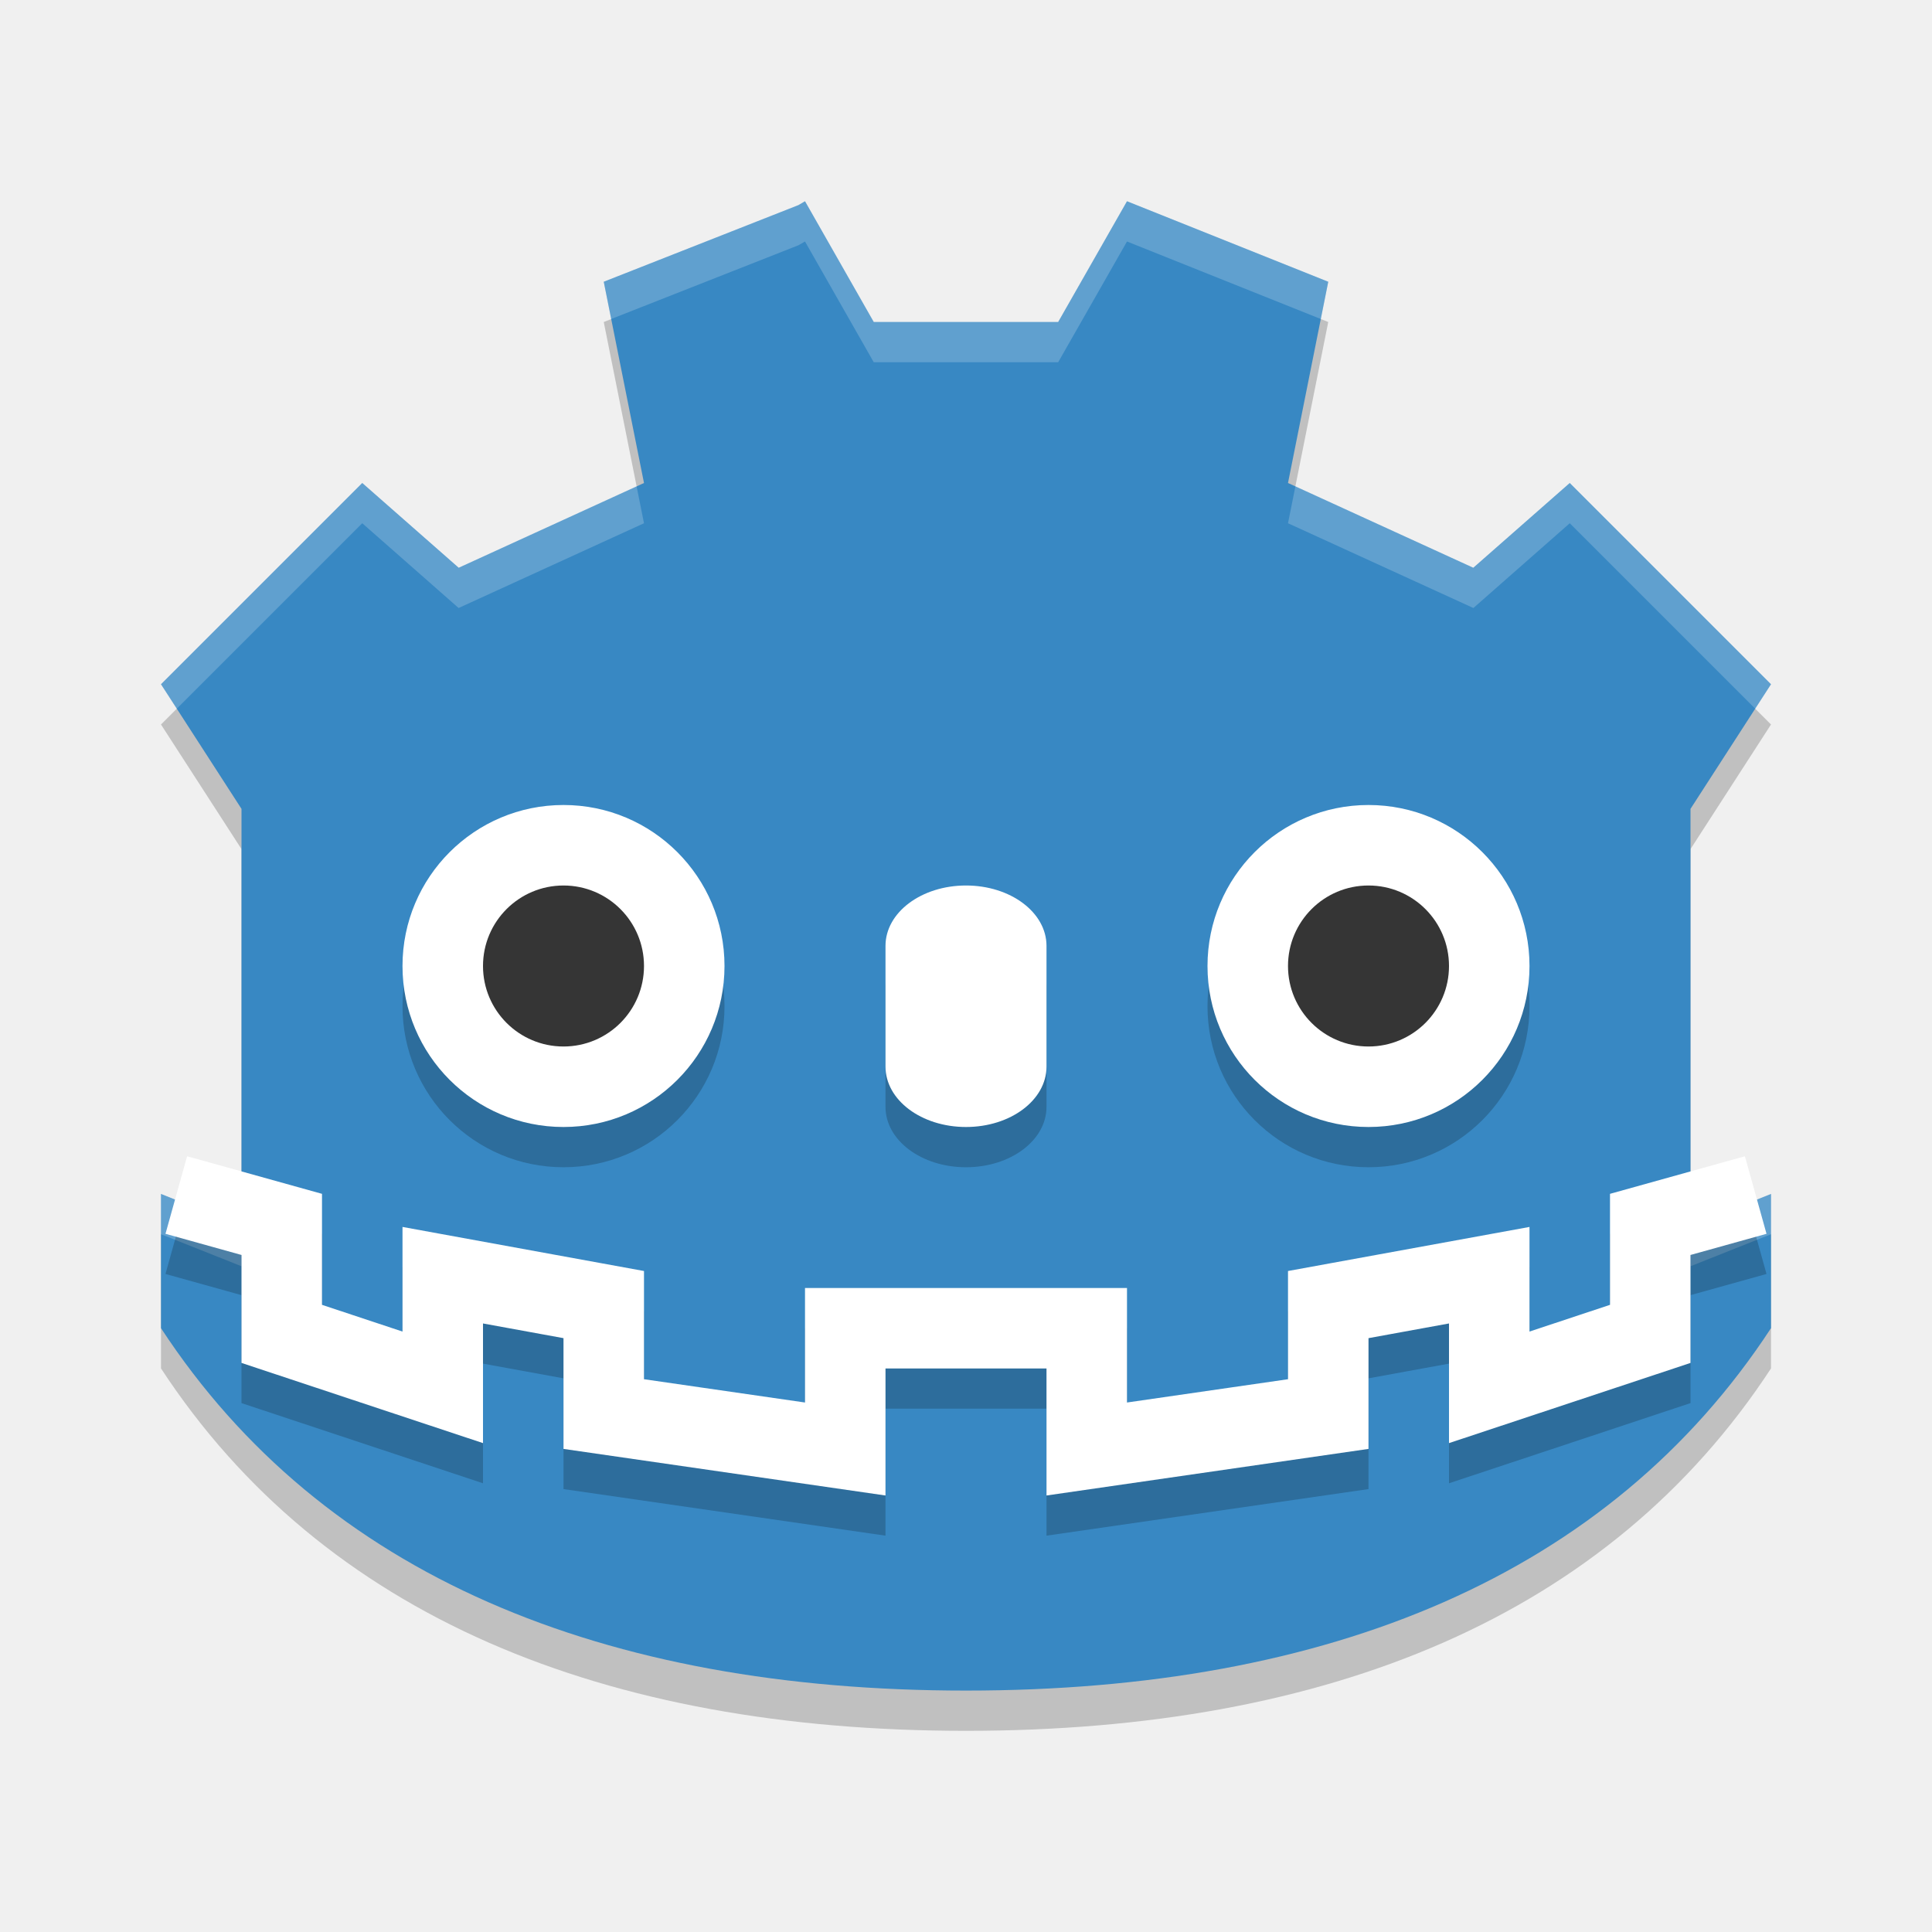
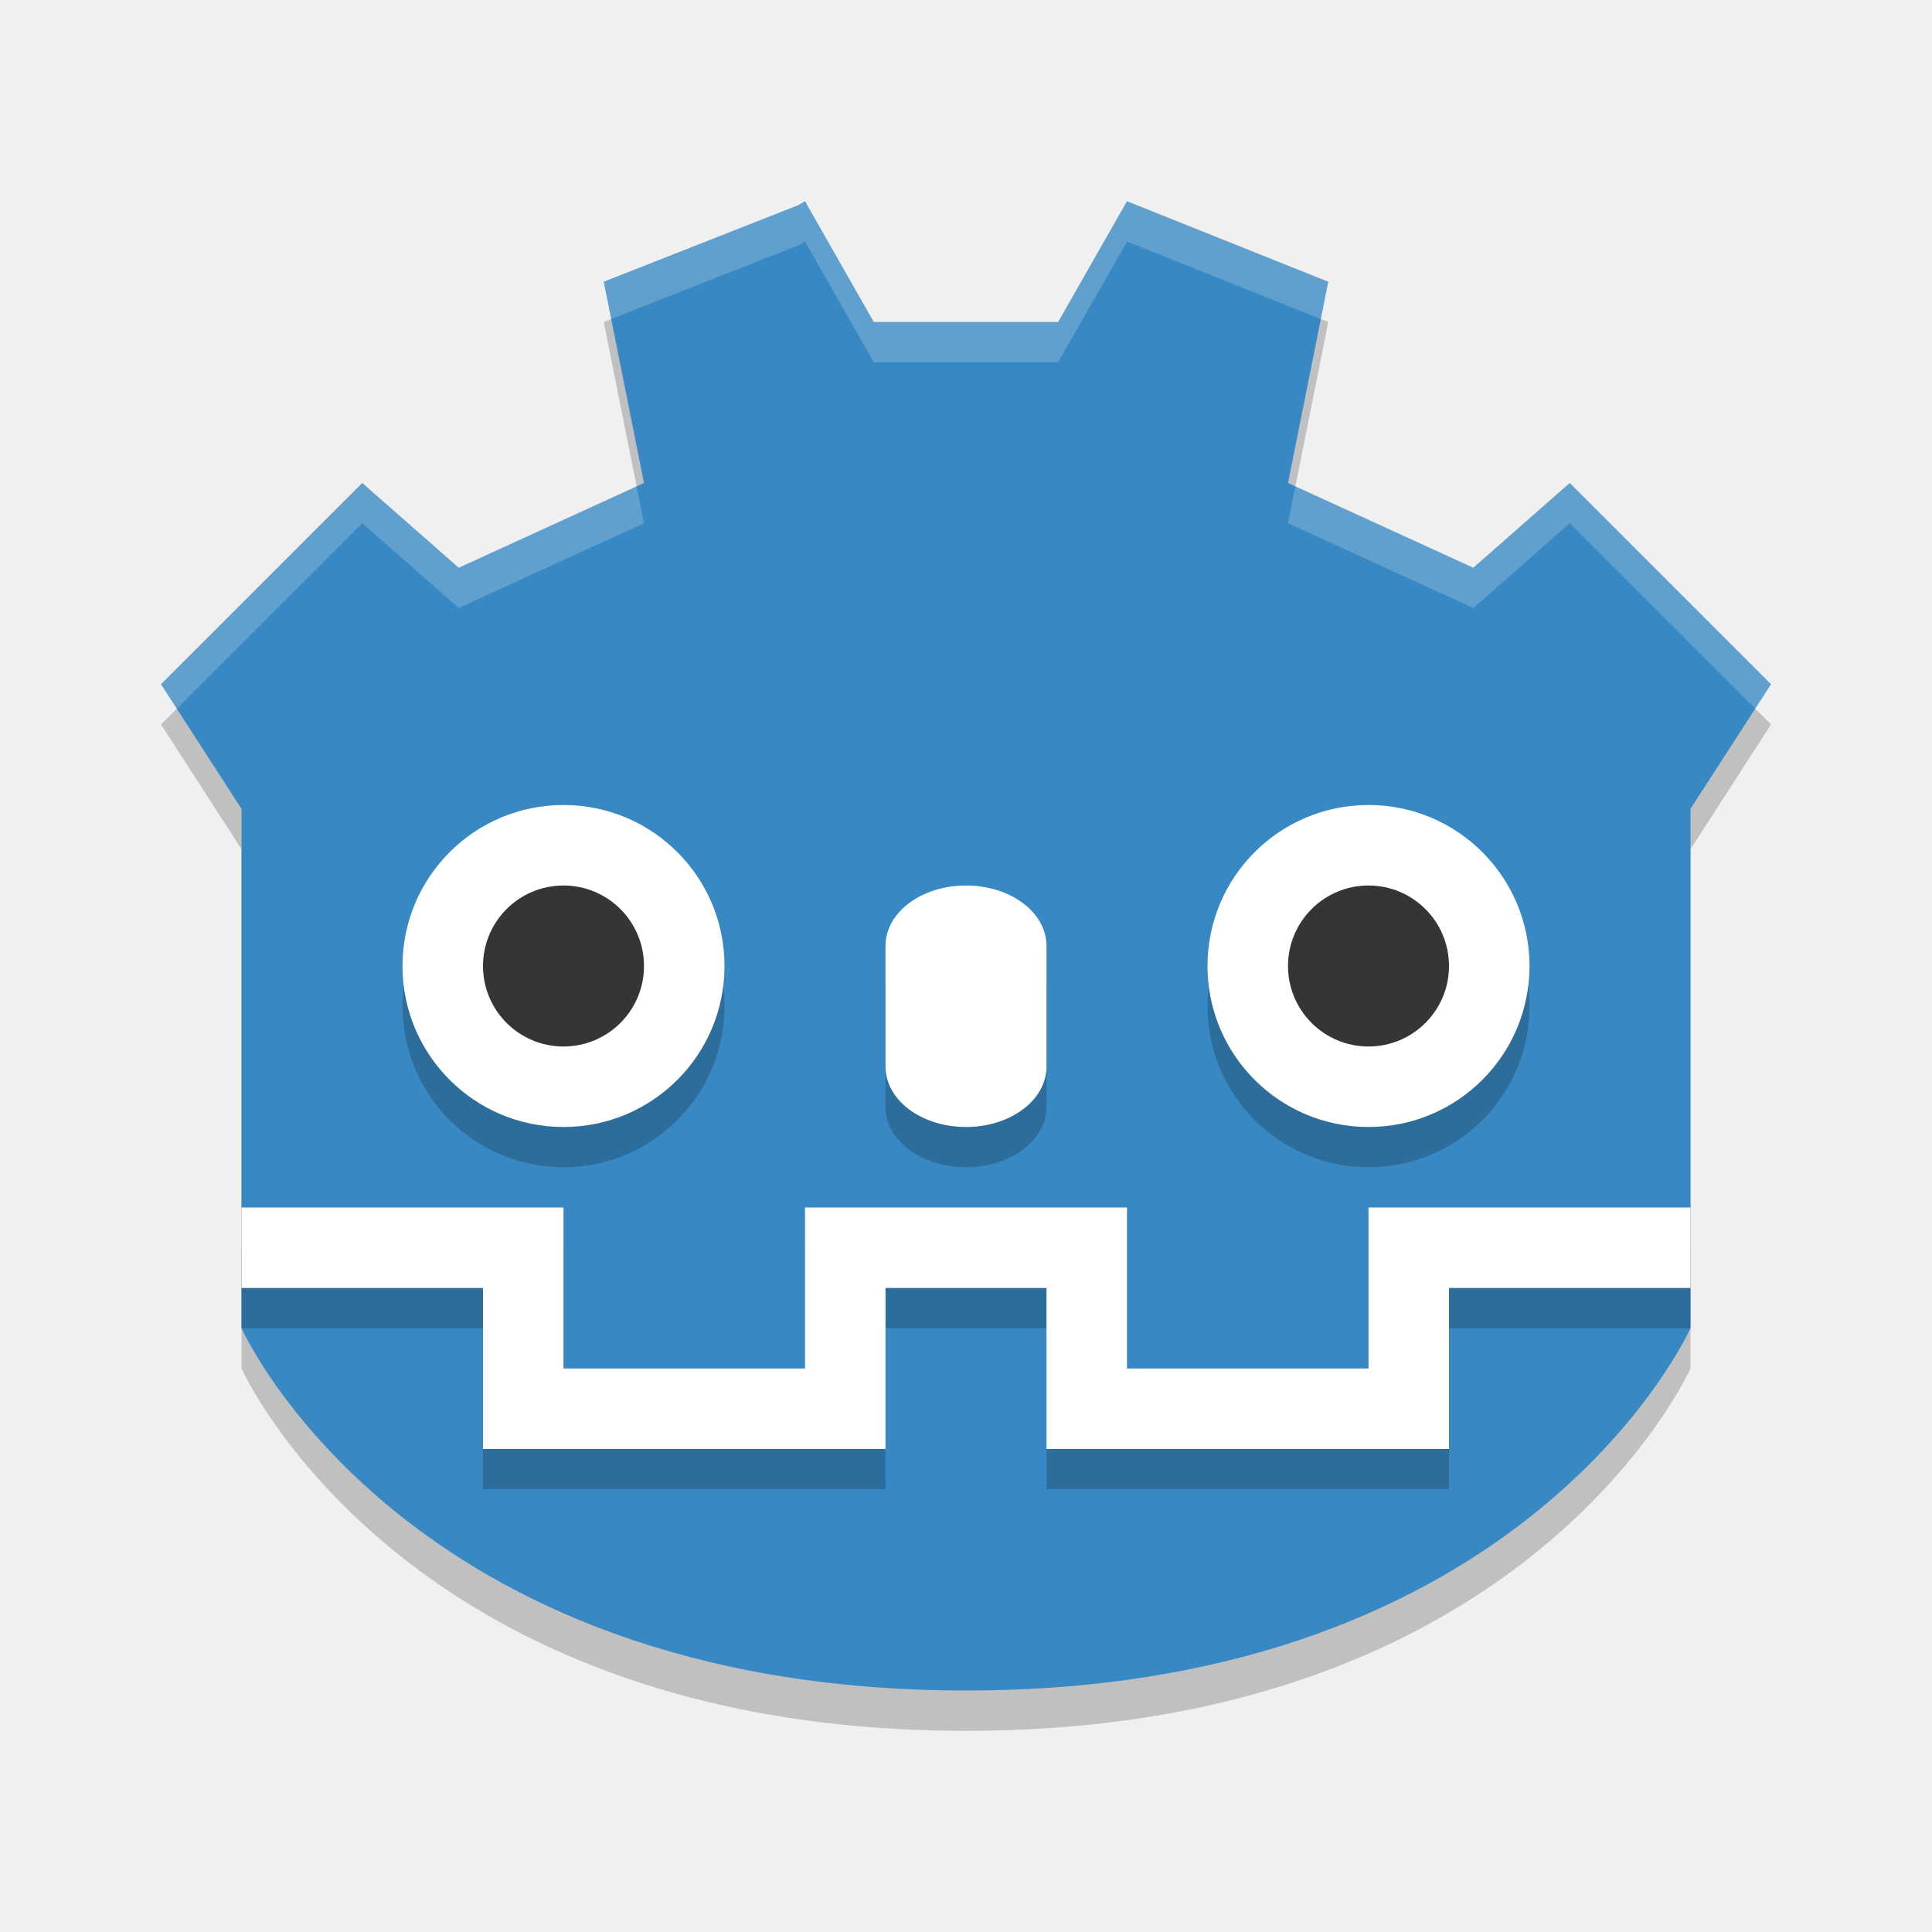
<svg xmlns="http://www.w3.org/2000/svg" width="24" height="24" version="1">
-   <path style="opacity:.2" d="m10 3-0.082 0.048-2.418 0.952 0.5 2.5-2.302 1.053-1.198-1.053-2.5 2.5 1 1.548v5.183l-1-0.399v1.667c2.013 3.076 5.5 4.502 10 4.502s7.987-1.426 10-4.502v-1.667l-1 0.399v-5.183l1-1.548-2.5-2.5-1.198 1.053-2.302-1.053 0.5-2.5-2.5-1-0.855 1.5h-2.291z" />
-   <path style="fill:#3888c3" d="m10 2.5-0.082 0.048-2.418 0.952 0.5 2.5-2.302 1.053-1.198-1.053-2.5 2.5 1 1.548v5.183l-1-0.399v1.667c2.013 3.076 5.5 4.502 10 4.502s7.987-1.426 10-4.502v-1.667l-1 0.399v-5.183l1-1.548-2.5-2.5-1.198 1.053-2.302-1.053 0.5-2.5-2.5-1-0.855 1.5h-2.291z" />
-   <path style="opacity:.2;fill:#ffffff" d="m10 2.5-0.082 0.047-2.418 0.953 0.092 0.463 2.326-0.916 0.082-0.047 0.854 1.5h2.291l0.855-1.5 2.408 0.963 0.092-0.463-2.5-1-0.855 1.5h-2.291zm-5.5 3.5-2.5 2.5 0.195 0.305 2.305-2.305 1.197 1.053 2.303-1.053-0.092-0.459-2.211 1.012zm15 0-1.197 1.053-2.211-1.012-0.092 0.459 2.303 1.053 1.197-1.053 2.305 2.305 0.195-0.305zm-17.5 8.832v0.5l1 0.398v-0.5zm20 0-1 0.398v0.5l1-0.398z" />
+   <path d="M 10,3 9.918,3.048 7.5,4 8,6.5 5.698,7.553 4.5,6.5 2,9 l 1,1.548 0,5.183 0,-0.399 0,1.667 c 0,0 2,4.502 9,4.502 7,0 9,-4.502 9,-4.502 l 0,-1.667 0,0.399 0,-5.183 L 22,9 19.5,6.5 18.302,7.553 16,6.5 16.5,4 14,3 l -0.855,1.5 -2.291,0 z" style="opacity:0.2" />
+   <path style="fill:#3888c3" d="M 10,2.5 9.918,2.548 7.5,3.5 8,6 5.698,7.053 4.5,6 2,8.5 l 1,1.548 0,5.183 0,-0.399 0,1.667 C 3,16.498 5,21 12,21 c 7,0 9,-4.502 9,-4.502 l 0,-1.667 0,0.399 0,-5.183 L 22,8.5 19.5,6 18.302,7.053 16,6 16.5,3.5 14,2.5 13.145,4 10.854,4 Z" />
  <g style="opacity:.2" transform="matrix(.5 0 0 .5 0 .4999455)">
    <path d="m14 20c2.21 0 4 1.79 4 4s-1.79 4-4 4-4-1.79-4-4 1.79-4 4-4z" />
    <path d="m16 24a2 2 0 1 1 -4 0 2 2 0 1 1 4 0z" />
  </g>
  <g transform="scale(.5)">
    <path style="fill:#ffffff" d="m14 20c2.21 0 4 1.79 4 4s-1.79 4-4 4-4-1.79-4-4 1.79-4 4-4z" />
    <path style="fill:#353535" d="m16 24a2 2 0 1 1 -4 0 2 2 0 1 1 4 0z" />
  </g>
  <path style="opacity:.2" d="m12 11.5c0.554 0 1 0.335 1 0.75v1.5c0 0.415-0.446 0.75-1 0.75s-1-0.335-1-0.75v-1.5c0-0.415 0.446-0.75 1-0.75z" />
  <path style="fill:#ffffff" d="m12 11c0.554 0 1 0.335 1 0.75v1.5c0 0.415-0.446 0.75-1 0.75s-1-0.335-1-0.75v-1.5c0-0.415 0.446-0.75 1-0.75z" />
  <g style="opacity:.2" transform="matrix(.5 0 0 .5 10 .4999455)">
    <path d="m14 20c2.21 0 4 1.79 4 4s-1.79 4-4 4-4-1.79-4-4 1.79-4 4-4z" />
    <path d="m16 24a2 2 0 1 1 -4 0 2 2 0 1 1 4 0z" />
  </g>
  <g transform="matrix(.5 0 0 .5 10 0)">
    <path style="fill:#ffffff" d="m14 20c2.21 0 4 1.79 4 4s-1.79 4-4 4-4-1.79-4-4 1.79-4 4-4z" />
    <path style="fill:#353535" d="m16 24a2 2 0 1 1 -4 0 2 2 0 1 1 4 0z" />
  </g>
-   <path style="opacity:.2;stroke:#000000;fill:none" d="m21.81 15.344-1.31 0.365v1.36l-2 0.664v-1.393l-2 0.365v1.36l-3 0.434v-1.5h-1.5m-9.81-1.655 1.31 0.365v1.36l2 0.664v-1.393l2 0.365v1.36l3 0.434v-1.5h1.5" />
-   <path style="stroke:#ffffff;fill:none" d="m21.81 14.845-1.31 0.365v1.36l-2 0.664v-1.393l-2 0.365v1.36l-3 0.434v-1.5h-1.5m-9.81-1.655 1.31 0.365v1.36l2 0.664v-1.393l2 0.365v1.36l3 0.434v-1.5h1.5" />
+   <path d="m 21,16 -3.5,0 0,2 -4,0 0,-2 -1.5,0 M 3,16 l 3.5,0 0,2 4,0 0,-2 1.5,0" style="opacity:0.2;fill:none;stroke:#000000" />
+   <path style="fill:none;stroke:#ffffff" d="m 21,15.5 -3.5,0 0,2 -4,0 0,-2 -1.5,0 M 3,15.5 l 3.5,0 0,2 4,0 0,-2 1.5,0" />
+   <path style="fill:#ffffff;opacity:0.2" d="M 10 2.5 L 9.918 2.547 L 7.5 3.5 L 7.592 3.963 L 9.918 3.047 L 10 3 L 10.854 4.5 L 13.145 4.5 L 14 3 L 16.408 3.963 L 16.5 3.5 L 14 2.5 L 13.145 4 L 10.854 4 L 10 2.5 z M 4.5 6 L 2 8.5 L 2.195 8.805 L 4.5 6.5 L 5.697 7.553 L 8 6.5 L 7.908 6.041 L 5.697 7.053 L 4.5 6 z M 19.5 6 L 18.303 7.053 L 16.092 6.041 L 16 6.5 L 18.303 7.553 L 19.5 6.5 L 21.805 8.805 L 22 8.5 L 19.5 6 z" />
</svg>
